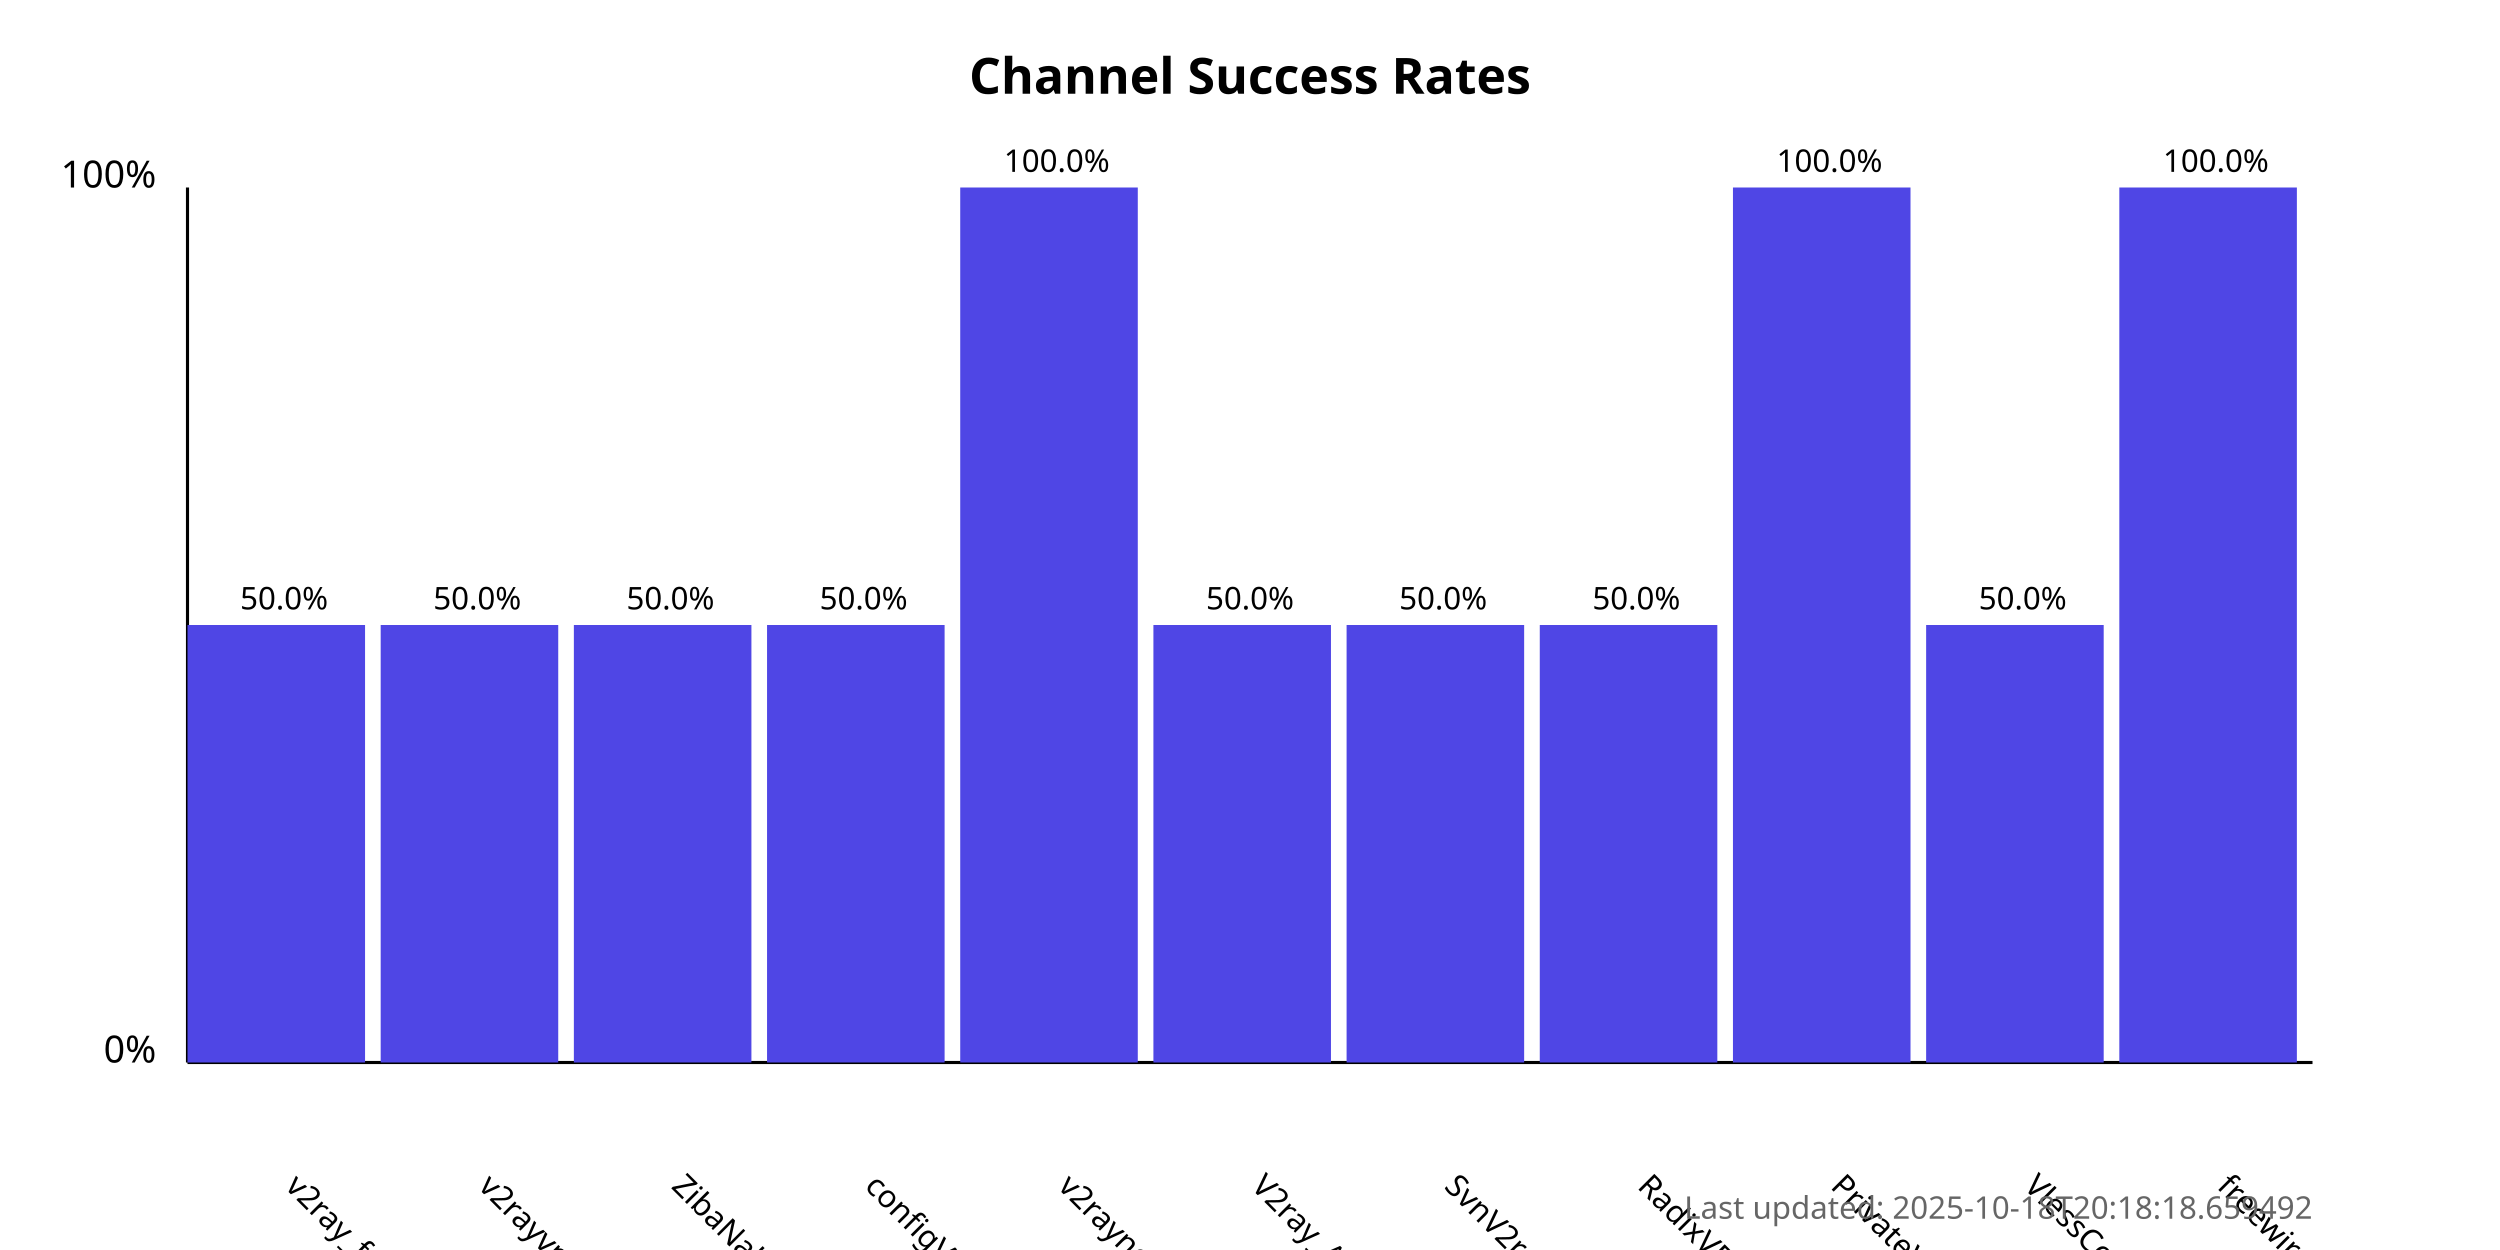
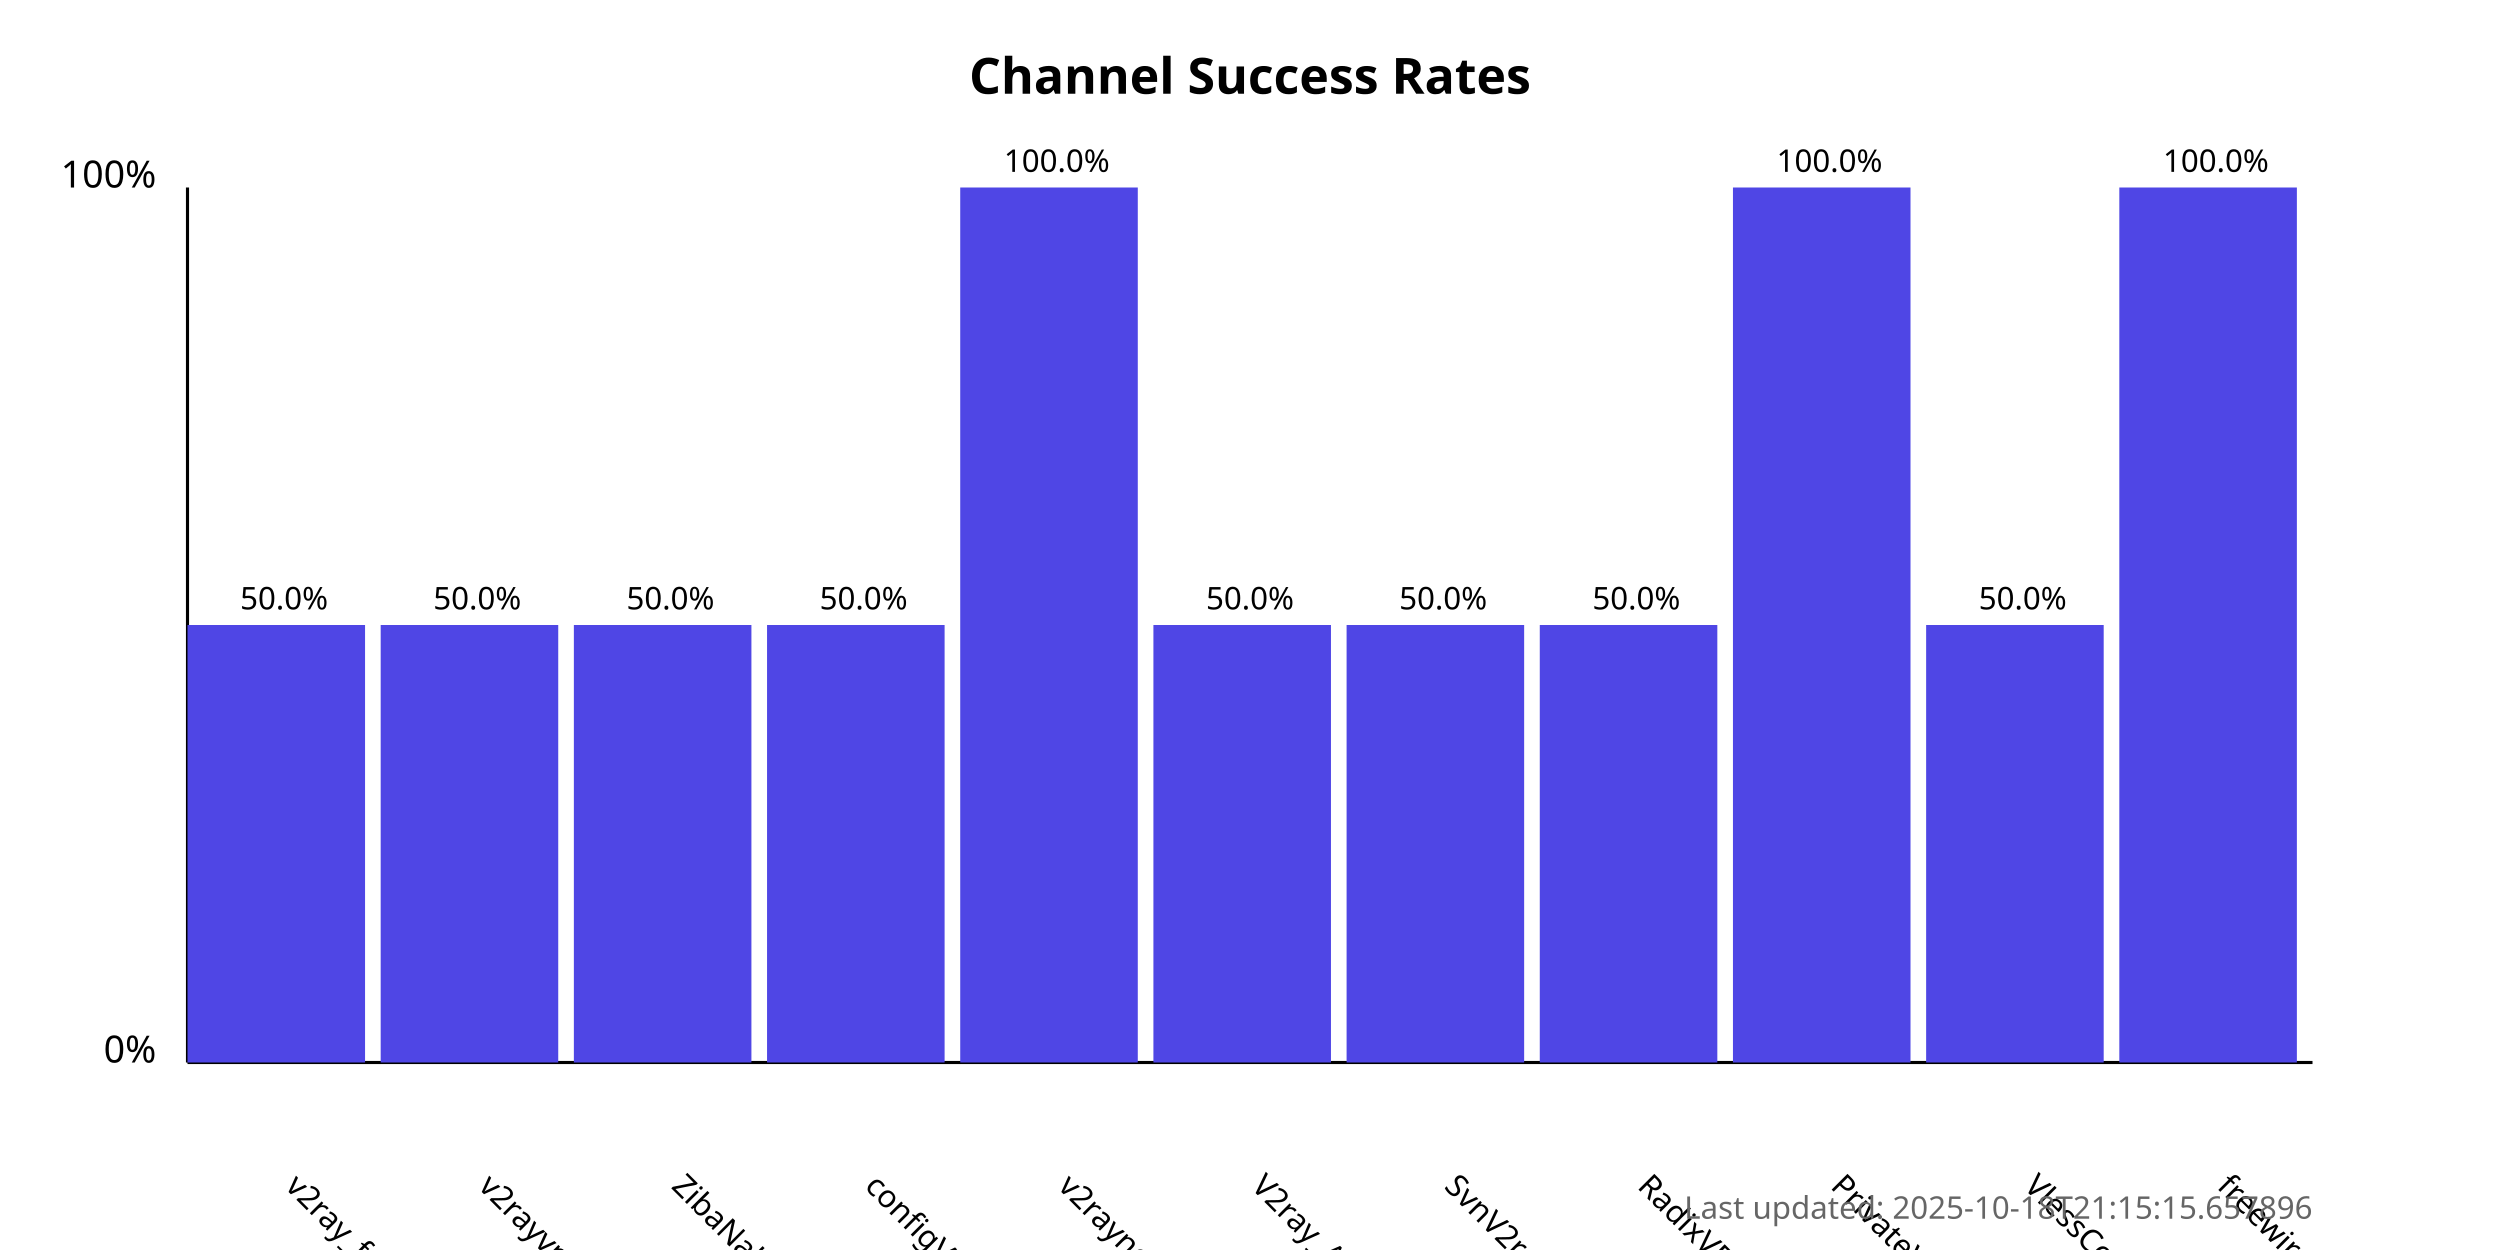
<svg xmlns="http://www.w3.org/2000/svg" width="800" height="400">
  <style>
            .chart-title { font: bold 16px sans-serif; }
            .axis-label { font: 12px sans-serif; }
            .tick-label { font: 10px sans-serif; }
            .bar { fill: #4f46e5; }
            .bar:hover { fill: #6366f1; }
            .timestamp { font: 10px sans-serif; fill: #666; }
        </style>
  <text x="400.0" y="30" text-anchor="middle" class="chart-title">
            Channel Success Rates
        </text>
  <line x1="60" y1="340" x2="60" y2="60" stroke="black" stroke-width="1" />
  <line x1="60" y1="340" x2="740" y2="340" stroke="black" stroke-width="1" />
  <text x="50" y="340" text-anchor="end" class="axis-label">0%</text>
  <text x="50" y="60" text-anchor="end" class="axis-label">100%</text>
  <g>
    <rect x="60" y="200.0" width="56.818" height="140.0" class="bar" />
    <text x="90.909" y="380" transform="rotate(45, 90.90909, 380)" text-anchor="start" class="tick-label">
                v2ray_free_conf
            </text>
    <text x="90.909" y="195.0" text-anchor="middle" class="tick-label">
                50.0%
            </text>
  </g>
  <g>
    <rect x="121.818" y="200.0" width="56.818" height="140.0" class="bar" />
    <text x="152.727" y="380" transform="rotate(45, 152.7273, 380)" text-anchor="start" class="tick-label">
                v2rayvpno
            </text>
    <text x="152.727" y="195.0" text-anchor="middle" class="tick-label">
                50.0%
            </text>
  </g>
  <g>
    <rect x="183.636" y="200.0" width="56.818" height="140.0" class="bar" />
    <text x="214.545" y="380" transform="rotate(45, 214.5455, 380)" text-anchor="start" class="tick-label">
                ZibaNabz
            </text>
    <text x="214.545" y="195.0" text-anchor="middle" class="tick-label">
                50.0%
            </text>
  </g>
  <g>
    <rect x="245.455" y="200.0" width="56.818" height="140.0" class="bar" />
    <text x="276.364" y="380" transform="rotate(45, 276.3636, 380)" text-anchor="start" class="tick-label">
                configV2rayForFree
            </text>
    <text x="276.364" y="195.0" text-anchor="middle" class="tick-label">
                50.0%
            </text>
  </g>
  <g>
    <rect x="307.273" y="60.0" width="56.818" height="280.0" class="bar" />
    <text x="338.182" y="380" transform="rotate(45, 338.1818, 380)" text-anchor="start" class="tick-label">
                v2rayngvpn
            </text>
    <text x="338.182" y="55.0" text-anchor="middle" class="tick-label">
                100.0%
            </text>
  </g>
  <g>
    <rect x="369.091" y="200.0" width="56.818" height="140.0" class="bar" />
    <text x="400.0" y="380" transform="rotate(45, 400.0, 380)" text-anchor="start" class="tick-label">
                V2ray_Alpha
            </text>
    <text x="400.0" y="195.0" text-anchor="middle" class="tick-label">
                50.0%
            </text>
  </g>
  <g>
    <rect x="430.909" y="200.0" width="56.818" height="140.0" class="bar" />
    <text x="461.818" y="380" transform="rotate(45, 461.8182, 380)" text-anchor="start" class="tick-label">
                SvnV2ray
            </text>
    <text x="461.818" y="195.0" text-anchor="middle" class="tick-label">
                50.0%
            </text>
  </g>
  <g>
    <rect x="492.727" y="200.0" width="56.818" height="140.0" class="bar" />
    <text x="523.636" y="380" transform="rotate(45, 523.6364, 380)" text-anchor="start" class="tick-label">
                RadixVPN
            </text>
    <text x="523.636" y="195.0" text-anchor="middle" class="tick-label">
                50.0%
            </text>
  </g>
  <g>
    <rect x="554.545" y="60.0" width="56.818" height="280.0" class="bar" />
    <text x="585.455" y="380" transform="rotate(45, 585.4545, 380)" text-anchor="start" class="tick-label">
                PrivateVPNs
            </text>
    <text x="585.455" y="55.0" text-anchor="middle" class="tick-label">
                100.0%
            </text>
  </g>
  <g>
    <rect x="616.364" y="200.0" width="56.818" height="140.0" class="bar" />
    <text x="647.273" y="380" transform="rotate(45, 647.2727, 380)" text-anchor="start" class="tick-label">
                VlessConfig
            </text>
    <text x="647.273" y="195.0" text-anchor="middle" class="tick-label">
                50.0%
            </text>
  </g>
  <g>
    <rect x="678.182" y="60.0" width="56.818" height="280.0" class="bar" />
    <text x="709.091" y="380" transform="rotate(45, 709.0909, 380)" text-anchor="start" class="tick-label">
                freewireguard
            </text>
    <text x="709.091" y="55.0" text-anchor="middle" class="tick-label">
                100.0%
            </text>
  </g>
  <text x="740" y="390" text-anchor="end" class="timestamp">
-             Last updated: 2025-10-18T20:18:18.659492
+             Last updated: 2025-10-18T21:15:15.657896
        </text>
</svg>
